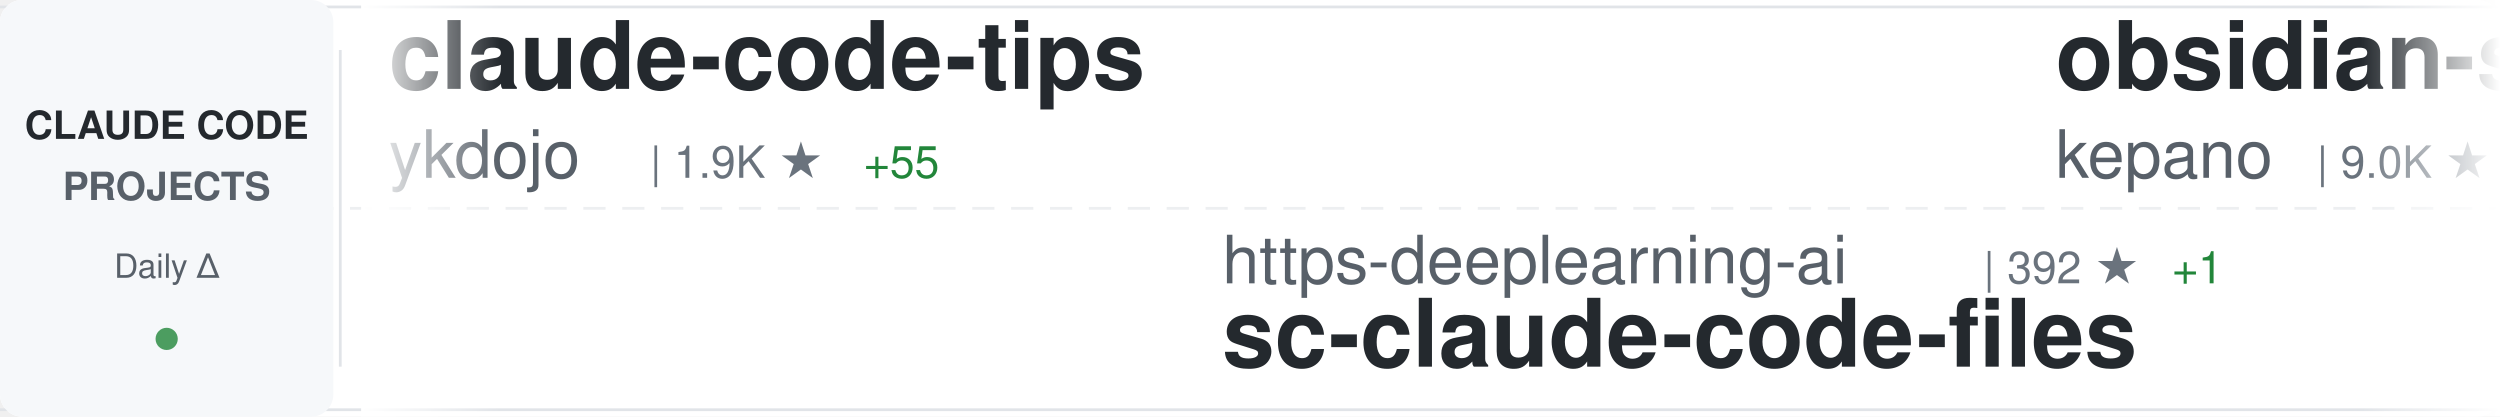
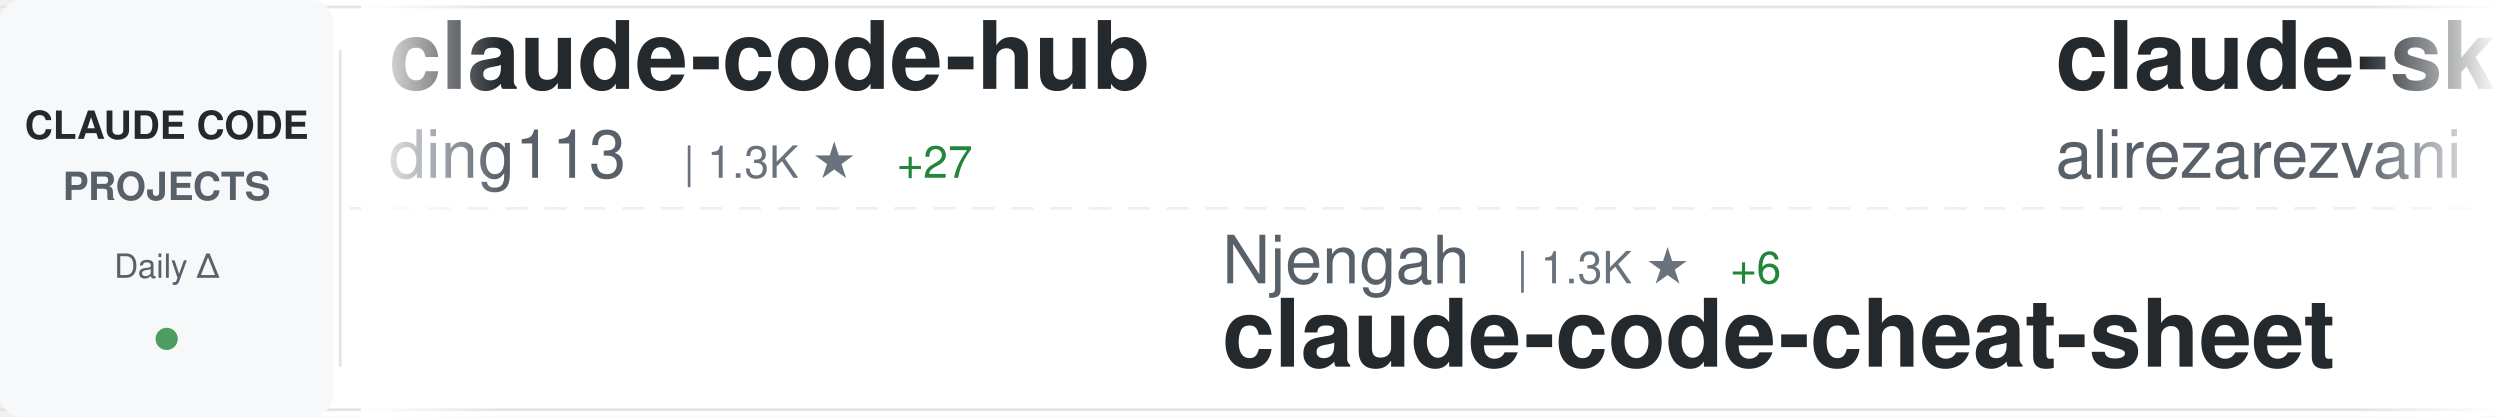
<svg xmlns="http://www.w3.org/2000/svg" width="900" height="150">
  <defs>
    <linearGradient id="awesomeLeftFade" x1="0%" y1="0%" x2="100%" y2="0%">
      <stop offset="0%" style="stop-color:#ffffff;stop-opacity:1" />
      <stop offset="100%" style="stop-color:#ffffff;stop-opacity:0" />
    </linearGradient>
    <linearGradient id="awesomeRightFade" x1="0%" y1="0%" x2="100%" y2="0%">
      <stop offset="0%" style="stop-color:#ffffff;stop-opacity:0" />
      <stop offset="100%" style="stop-color:#ffffff;stop-opacity:1" />
    </linearGradient>
  </defs>
  <rect width="900" height="150" fill="#ffffff" rx="8" />
  <rect x="0" y="2" width="900" height="1" fill="#e1e4e8" />
  <rect x="0" y="147" width="900" height="1" fill="#e1e4e8" />
  <line x1="0" y1="75" x2="900" y2="75" stroke="#e1e4e8" stroke-width="1" stroke-dasharray="8 6" opacity="0.6" />
  <rect x="0" y="0" width="120" height="150" fill="#f6f8fa" rx="8" />
  <text x="60" y="50" font-family="-apple-system, BlinkMacSystemFont, 'Segoe UI', Helvetica, Arial, sans-serif" font-size="14" font-weight="600" fill="#24292e" text-anchor="middle">CLAUDE CODE</text>
  <text x="60" y="72" font-family="-apple-system, BlinkMacSystemFont, 'Segoe UI', Helvetica, Arial, sans-serif" font-size="14" font-weight="600" fill="#586069" text-anchor="middle">PROJECTS</text>
  <text x="60" y="100" font-family="-apple-system, BlinkMacSystemFont, 'Segoe UI', Helvetica, Arial, sans-serif" font-size="12" font-weight="500" fill="#586069" text-anchor="middle">Daily Δ</text>
  <circle cx="60" cy="122" r="4" fill="#22863a" opacity="0.8" />
  <rect x="122" y="18" width="1" height="114" fill="#e1e4e8" />
  <clipPath id="awesomeTickerClip">
    <rect x="130" y="0" width="770" height="150" />
  </clipPath>
  <g clip-path="url(#awesomeTickerClip)">
    <g id="awesomeTickerItems">
      <animateTransform attributeName="transform" attributeType="XML" type="translate" from="0 0" to="-3000 0" dur="54s" repeatCount="indefinite" />
      <g transform="translate(0, 0)">
-         <text x="140" y="32" font-family="-apple-system, BlinkMacSystemFont, 'Segoe UI', Helvetica, Arial, sans-serif" font-size="34" font-weight="600" fill="#24292e">claude-code-tips</text>
-         <text x="140" y="64" font-family="-apple-system, BlinkMacSystemFont, 'Segoe UI', Helvetica, Arial, sans-serif" font-size="24" font-weight="400" fill="#586069">ykdojo</text>
-         <text x="234" y="64" font-family="-apple-system, BlinkMacSystemFont, 'Segoe UI', Helvetica, Arial, sans-serif" font-size="16" font-weight="500" fill="#6a737d">| 1.9K ★</text>
-         <text x="311" y="64" font-family="-apple-system, BlinkMacSystemFont, 'Segoe UI', Helvetica, Arial, sans-serif" font-size="16" font-weight="500" fill="#22863a"> +55</text>
+         <text x="140" y="32" font-family="-apple-system, BlinkMacSystemFont, 'Segoe UI', Helvetica, Arial, sans-serif" font-size="34" font-weight="600" fill="#24292e">claude-code-hub</text>
+         <text x="140" y="64" font-family="-apple-system, BlinkMacSystemFont, 'Segoe UI', Helvetica, Arial, sans-serif" font-size="24" font-weight="400" fill="#586069">ding113</text>
+         <text x="246" y="64" font-family="-apple-system, BlinkMacSystemFont, 'Segoe UI', Helvetica, Arial, sans-serif" font-size="16" font-weight="500" fill="#6a737d">| 1.3K ★</text>
+         <text x="323" y="64" font-family="-apple-system, BlinkMacSystemFont, 'Segoe UI', Helvetica, Arial, sans-serif" font-size="16" font-weight="500" fill="#22863a"> +27</text>
      </g>
      <g transform="translate(300, 0)">
-         <text x="140" y="102" font-family="-apple-system, BlinkMacSystemFont, 'Segoe UI', Helvetica, Arial, sans-serif" font-size="24" font-weight="400" fill="#586069">https-deeplearning-ai</text>
-         <text x="414" y="102" font-family="-apple-system, BlinkMacSystemFont, 'Segoe UI', Helvetica, Arial, sans-serif" font-size="16" font-weight="500" fill="#6a737d">| 392 ★</text>
-         <text x="482" y="102" font-family="-apple-system, BlinkMacSystemFont, 'Segoe UI', Helvetica, Arial, sans-serif" font-size="16" font-weight="500" fill="#22863a"> +1</text>
-         <text x="140" y="132" font-family="-apple-system, BlinkMacSystemFont, 'Segoe UI', Helvetica, Arial, sans-serif" font-size="34" font-weight="600" fill="#24292e">sc-claude-code-files</text>
+         <text x="140" y="102" font-family="-apple-system, BlinkMacSystemFont, 'Segoe UI', Helvetica, Arial, sans-serif" font-size="24" font-weight="400" fill="#586069">Njengah</text>
+         <text x="246" y="102" font-family="-apple-system, BlinkMacSystemFont, 'Segoe UI', Helvetica, Arial, sans-serif" font-size="16" font-weight="500" fill="#6a737d">| 1.3K ★</text>
+         <text x="323" y="102" font-family="-apple-system, BlinkMacSystemFont, 'Segoe UI', Helvetica, Arial, sans-serif" font-size="16" font-weight="500" fill="#22863a"> +6</text>
+         <text x="140" y="132" font-family="-apple-system, BlinkMacSystemFont, 'Segoe UI', Helvetica, Arial, sans-serif" font-size="34" font-weight="600" fill="#24292e">claude-code-cheat-sheet</text>
      </g>
      <g transform="translate(600, 0)">
-         <text x="140" y="32" font-family="-apple-system, BlinkMacSystemFont, 'Segoe UI', Helvetica, Arial, sans-serif" font-size="34" font-weight="600" fill="#24292e">obsidian-skills</text>
-         <text x="140" y="64" font-family="-apple-system, BlinkMacSystemFont, 'Segoe UI', Helvetica, Arial, sans-serif" font-size="24" font-weight="400" fill="#586069">kepano</text>
-         <text x="234" y="64" font-family="-apple-system, BlinkMacSystemFont, 'Segoe UI', Helvetica, Arial, sans-serif" font-size="16" font-weight="500" fill="#6a737d">| 9.0K ★</text>
-         <text x="311" y="64" font-family="-apple-system, BlinkMacSystemFont, 'Segoe UI', Helvetica, Arial, sans-serif" font-size="16" font-weight="500" fill="#22863a"> +81</text>
+         <text x="140" y="32" font-family="-apple-system, BlinkMacSystemFont, 'Segoe UI', Helvetica, Arial, sans-serif" font-size="34" font-weight="600" fill="#24292e">claude-skills</text>
+         <text x="140" y="64" font-family="-apple-system, BlinkMacSystemFont, 'Segoe UI', Helvetica, Arial, sans-serif" font-size="24" font-weight="400" fill="#586069">alirezarezvani</text>
+         <text x="330" y="64" font-family="-apple-system, BlinkMacSystemFont, 'Segoe UI', Helvetica, Arial, sans-serif" font-size="16" font-weight="500" fill="#6a737d">| 1.5K ★</text>
+         <text x="407" y="64" font-family="-apple-system, BlinkMacSystemFont, 'Segoe UI', Helvetica, Arial, sans-serif" font-size="16" font-weight="500" fill="#22863a"> +21</text>
      </g>
      <g transform="translate(900, 0)">
-         <text x="140" y="102" font-family="-apple-system, BlinkMacSystemFont, 'Segoe UI', Helvetica, Arial, sans-serif" font-size="24" font-weight="400" fill="#586069">PleasePrompto</text>
-         <text x="318" y="102" font-family="-apple-system, BlinkMacSystemFont, 'Segoe UI', Helvetica, Arial, sans-serif" font-size="16" font-weight="500" fill="#6a737d">| 3.1K ★</text>
-         <text x="395" y="102" font-family="-apple-system, BlinkMacSystemFont, 'Segoe UI', Helvetica, Arial, sans-serif" font-size="16" font-weight="500" fill="#22863a"> +69</text>
-         <text x="140" y="132" font-family="-apple-system, BlinkMacSystemFont, 'Segoe UI', Helvetica, Arial, sans-serif" font-size="34" font-weight="600" fill="#24292e">notebooklm-skill</text>
+         <text x="140" y="102" font-family="-apple-system, BlinkMacSystemFont, 'Segoe UI', Helvetica, Arial, sans-serif" font-size="24" font-weight="400" fill="#586069">JessyTsui</text>
+         <text x="270" y="102" font-family="-apple-system, BlinkMacSystemFont, 'Segoe UI', Helvetica, Arial, sans-serif" font-size="16" font-weight="500" fill="#6a737d">| 1.0K ★</text>
+         <text x="347" y="102" font-family="-apple-system, BlinkMacSystemFont, 'Segoe UI', Helvetica, Arial, sans-serif" font-size="16" font-weight="500" fill="#22863a"> +4</text>
+         <text x="140" y="132" font-family="-apple-system, BlinkMacSystemFont, 'Segoe UI', Helvetica, Arial, sans-serif" font-size="34" font-weight="600" fill="#24292e">Claude-Code-Remote</text>
      </g>
      <g transform="translate(1200, 0)">
-         <text x="140" y="32" font-family="-apple-system, BlinkMacSystemFont, 'Segoe UI', Helvetica, Arial, sans-serif" font-size="34" font-weight="600" fill="#24292e">claude-task-master</text>
-         <text x="140" y="64" font-family="-apple-system, BlinkMacSystemFont, 'Segoe UI', Helvetica, Arial, sans-serif" font-size="24" font-weight="400" fill="#586069">eyaltoledano</text>
-         <text x="306" y="64" font-family="-apple-system, BlinkMacSystemFont, 'Segoe UI', Helvetica, Arial, sans-serif" font-size="16" font-weight="500" fill="#6a737d">| 25.2K ★</text>
-         <text x="392" y="64" font-family="-apple-system, BlinkMacSystemFont, 'Segoe UI', Helvetica, Arial, sans-serif" font-size="16" font-weight="500" fill="#22863a"> +29</text>
+         <text x="140" y="32" font-family="-apple-system, BlinkMacSystemFont, 'Segoe UI', Helvetica, Arial, sans-serif" font-size="34" font-weight="600" fill="#24292e">openskills</text>
+         <text x="140" y="64" font-family="-apple-system, BlinkMacSystemFont, 'Segoe UI', Helvetica, Arial, sans-serif" font-size="24" font-weight="400" fill="#586069">numman-ali</text>
+         <text x="282" y="64" font-family="-apple-system, BlinkMacSystemFont, 'Segoe UI', Helvetica, Arial, sans-serif" font-size="16" font-weight="500" fill="#6a737d">| 7.7K ★</text>
+         <text x="359" y="64" font-family="-apple-system, BlinkMacSystemFont, 'Segoe UI', Helvetica, Arial, sans-serif" font-size="16" font-weight="500" fill="#22863a"> +69</text>
      </g>
      <g transform="translate(1500, 0)">
-         <text x="140" y="102" font-family="-apple-system, BlinkMacSystemFont, 'Segoe UI', Helvetica, Arial, sans-serif" font-size="24" font-weight="400" fill="#586069">gurusup</text>
-         <text x="246" y="102" font-family="-apple-system, BlinkMacSystemFont, 'Segoe UI', Helvetica, Arial, sans-serif" font-size="16" font-weight="500" fill="#6a737d">| 72 ★</text>
-         <text x="140" y="132" font-family="-apple-system, BlinkMacSystemFont, 'Segoe UI', Helvetica, Arial, sans-serif" font-size="34" font-weight="600" fill="#24292e">claude-code-demo</text>
+         <text x="140" y="102" font-family="-apple-system, BlinkMacSystemFont, 'Segoe UI', Helvetica, Arial, sans-serif" font-size="24" font-weight="400" fill="#586069">ComposioHQ</text>
+         <text x="282" y="102" font-family="-apple-system, BlinkMacSystemFont, 'Segoe UI', Helvetica, Arial, sans-serif" font-size="16" font-weight="500" fill="#6a737d">| 29.5K ★</text>
+         <text x="368" y="102" font-family="-apple-system, BlinkMacSystemFont, 'Segoe UI', Helvetica, Arial, sans-serif" font-size="16" font-weight="500" fill="#22863a"> +458</text>
+         <text x="140" y="132" font-family="-apple-system, BlinkMacSystemFont, 'Segoe UI', Helvetica, Arial, sans-serif" font-size="34" font-weight="600" fill="#24292e">awesome-claude-skills</text>
      </g>
      <g transform="translate(1800, 0)">
-         <text x="140" y="32" font-family="-apple-system, BlinkMacSystemFont, 'Segoe UI', Helvetica, Arial, sans-serif" font-size="34" font-weight="600" fill="#24292e">claude-code-ide.el</text>
-         <text x="140" y="64" font-family="-apple-system, BlinkMacSystemFont, 'Segoe UI', Helvetica, Arial, sans-serif" font-size="24" font-weight="400" fill="#586069">manzaltu</text>
-         <text x="258" y="64" font-family="-apple-system, BlinkMacSystemFont, 'Segoe UI', Helvetica, Arial, sans-serif" font-size="16" font-weight="500" fill="#6a737d">| 1.3K ★</text>
-         <text x="335" y="64" font-family="-apple-system, BlinkMacSystemFont, 'Segoe UI', Helvetica, Arial, sans-serif" font-size="16" font-weight="500" fill="#22863a"> +3</text>
+         <text x="140" y="32" font-family="-apple-system, BlinkMacSystemFont, 'Segoe UI', Helvetica, Arial, sans-serif" font-size="34" font-weight="600" fill="#24292e">sc-claude-code-files</text>
+         <text x="140" y="64" font-family="-apple-system, BlinkMacSystemFont, 'Segoe UI', Helvetica, Arial, sans-serif" font-size="24" font-weight="400" fill="#586069">https-deeplearning-ai</text>
+         <text x="414" y="64" font-family="-apple-system, BlinkMacSystemFont, 'Segoe UI', Helvetica, Arial, sans-serif" font-size="16" font-weight="500" fill="#6a737d">| 392 ★</text>
+         <text x="482" y="64" font-family="-apple-system, BlinkMacSystemFont, 'Segoe UI', Helvetica, Arial, sans-serif" font-size="16" font-weight="500" fill="#22863a"> +1</text>
      </g>
      <g transform="translate(2100, 0)">
-         <text x="140" y="102" font-family="-apple-system, BlinkMacSystemFont, 'Segoe UI', Helvetica, Arial, sans-serif" font-size="24" font-weight="400" fill="#586069">BloopAI</text>
-         <text x="246" y="102" font-family="-apple-system, BlinkMacSystemFont, 'Segoe UI', Helvetica, Arial, sans-serif" font-size="16" font-weight="500" fill="#6a737d">| 20.2K ★</text>
-         <text x="332" y="102" font-family="-apple-system, BlinkMacSystemFont, 'Segoe UI', Helvetica, Arial, sans-serif" font-size="16" font-weight="500" fill="#22863a"> +174</text>
-         <text x="140" y="132" font-family="-apple-system, BlinkMacSystemFont, 'Segoe UI', Helvetica, Arial, sans-serif" font-size="34" font-weight="600" fill="#24292e">vibe-kanban</text>
+         <text x="140" y="102" font-family="-apple-system, BlinkMacSystemFont, 'Segoe UI', Helvetica, Arial, sans-serif" font-size="24" font-weight="400" fill="#586069">catlog22</text>
+         <text x="258" y="102" font-family="-apple-system, BlinkMacSystemFont, 'Segoe UI', Helvetica, Arial, sans-serif" font-size="16" font-weight="500" fill="#6a737d">| 1.2K ★</text>
+         <text x="335" y="102" font-family="-apple-system, BlinkMacSystemFont, 'Segoe UI', Helvetica, Arial, sans-serif" font-size="16" font-weight="500" fill="#22863a"> +5</text>
+         <text x="140" y="132" font-family="-apple-system, BlinkMacSystemFont, 'Segoe UI', Helvetica, Arial, sans-serif" font-size="34" font-weight="600" fill="#24292e">Claude-Code-Workflow</text>
      </g>
      <g transform="translate(2400, 0)">
-         <text x="140" y="32" font-family="-apple-system, BlinkMacSystemFont, 'Segoe UI', Helvetica, Arial, sans-serif" font-size="34" font-weight="600" fill="#24292e">claude-code-configs</text>
-         <text x="140" y="64" font-family="-apple-system, BlinkMacSystemFont, 'Segoe UI', Helvetica, Arial, sans-serif" font-size="24" font-weight="400" fill="#586069">Matt-Dionis</text>
-         <text x="294" y="64" font-family="-apple-system, BlinkMacSystemFont, 'Segoe UI', Helvetica, Arial, sans-serif" font-size="16" font-weight="500" fill="#6a737d">| 613 ★</text>
-         <text x="362" y="64" font-family="-apple-system, BlinkMacSystemFont, 'Segoe UI', Helvetica, Arial, sans-serif" font-size="16" font-weight="500" fill="#22863a"> +1</text>
+         <text x="140" y="32" font-family="-apple-system, BlinkMacSystemFont, 'Segoe UI', Helvetica, Arial, sans-serif" font-size="34" font-weight="600" fill="#24292e">agents</text>
+         <text x="140" y="64" font-family="-apple-system, BlinkMacSystemFont, 'Segoe UI', Helvetica, Arial, sans-serif" font-size="24" font-weight="400" fill="#586069">wshobson</text>
+         <text x="258" y="64" font-family="-apple-system, BlinkMacSystemFont, 'Segoe UI', Helvetica, Arial, sans-serif" font-size="16" font-weight="500" fill="#6a737d">| 27.6K ★</text>
+         <text x="344" y="64" font-family="-apple-system, BlinkMacSystemFont, 'Segoe UI', Helvetica, Arial, sans-serif" font-size="16" font-weight="500" fill="#22863a"> +103</text>
      </g>
      <g transform="translate(2700, 0)">
-         <text x="140" y="102" font-family="-apple-system, BlinkMacSystemFont, 'Segoe UI', Helvetica, Arial, sans-serif" font-size="24" font-weight="400" fill="#586069">anthropics</text>
-         <text x="282" y="102" font-family="-apple-system, BlinkMacSystemFont, 'Segoe UI', Helvetica, Arial, sans-serif" font-size="16" font-weight="500" fill="#6a737d">| 61.1K ★</text>
-         <text x="368" y="102" font-family="-apple-system, BlinkMacSystemFont, 'Segoe UI', Helvetica, Arial, sans-serif" font-size="16" font-weight="500" fill="#22863a"> +884</text>
-         <text x="140" y="132" font-family="-apple-system, BlinkMacSystemFont, 'Segoe UI', Helvetica, Arial, sans-serif" font-size="34" font-weight="600" fill="#24292e">skills</text>
+         <text x="140" y="102" font-family="-apple-system, BlinkMacSystemFont, 'Segoe UI', Helvetica, Arial, sans-serif" font-size="24" font-weight="400" fill="#586069">jarrodwatts</text>
+         <text x="294" y="102" font-family="-apple-system, BlinkMacSystemFont, 'Segoe UI', Helvetica, Arial, sans-serif" font-size="16" font-weight="500" fill="#6a737d">| 903 ★</text>
+         <text x="362" y="102" font-family="-apple-system, BlinkMacSystemFont, 'Segoe UI', Helvetica, Arial, sans-serif" font-size="16" font-weight="500" fill="#22863a"> +12</text>
+         <text x="140" y="132" font-family="-apple-system, BlinkMacSystemFont, 'Segoe UI', Helvetica, Arial, sans-serif" font-size="34" font-weight="600" fill="#24292e">claude-code-config</text>
      </g>
      <g transform="translate(3000, 0)">
-         <text x="140" y="32" font-family="-apple-system, BlinkMacSystemFont, 'Segoe UI', Helvetica, Arial, sans-serif" font-size="34" font-weight="600" fill="#24292e">claude-code-tips</text>
-         <text x="140" y="64" font-family="-apple-system, BlinkMacSystemFont, 'Segoe UI', Helvetica, Arial, sans-serif" font-size="24" font-weight="400" fill="#586069">ykdojo</text>
-         <text x="234" y="64" font-family="-apple-system, BlinkMacSystemFont, 'Segoe UI', Helvetica, Arial, sans-serif" font-size="16" font-weight="500" fill="#6a737d">| 1.9K ★</text>
-         <text x="311" y="64" font-family="-apple-system, BlinkMacSystemFont, 'Segoe UI', Helvetica, Arial, sans-serif" font-size="16" font-weight="500" fill="#22863a"> +55</text>
+         <text x="140" y="32" font-family="-apple-system, BlinkMacSystemFont, 'Segoe UI', Helvetica, Arial, sans-serif" font-size="34" font-weight="600" fill="#24292e">claude-code-hub</text>
+         <text x="140" y="64" font-family="-apple-system, BlinkMacSystemFont, 'Segoe UI', Helvetica, Arial, sans-serif" font-size="24" font-weight="400" fill="#586069">ding113</text>
+         <text x="246" y="64" font-family="-apple-system, BlinkMacSystemFont, 'Segoe UI', Helvetica, Arial, sans-serif" font-size="16" font-weight="500" fill="#6a737d">| 1.3K ★</text>
+         <text x="323" y="64" font-family="-apple-system, BlinkMacSystemFont, 'Segoe UI', Helvetica, Arial, sans-serif" font-size="16" font-weight="500" fill="#22863a"> +27</text>
      </g>
      <g transform="translate(3300, 0)">
-         <text x="140" y="102" font-family="-apple-system, BlinkMacSystemFont, 'Segoe UI', Helvetica, Arial, sans-serif" font-size="24" font-weight="400" fill="#586069">https-deeplearning-ai</text>
-         <text x="414" y="102" font-family="-apple-system, BlinkMacSystemFont, 'Segoe UI', Helvetica, Arial, sans-serif" font-size="16" font-weight="500" fill="#6a737d">| 392 ★</text>
-         <text x="482" y="102" font-family="-apple-system, BlinkMacSystemFont, 'Segoe UI', Helvetica, Arial, sans-serif" font-size="16" font-weight="500" fill="#22863a"> +1</text>
-         <text x="140" y="132" font-family="-apple-system, BlinkMacSystemFont, 'Segoe UI', Helvetica, Arial, sans-serif" font-size="34" font-weight="600" fill="#24292e">sc-claude-code-files</text>
+         <text x="140" y="102" font-family="-apple-system, BlinkMacSystemFont, 'Segoe UI', Helvetica, Arial, sans-serif" font-size="24" font-weight="400" fill="#586069">Njengah</text>
+         <text x="246" y="102" font-family="-apple-system, BlinkMacSystemFont, 'Segoe UI', Helvetica, Arial, sans-serif" font-size="16" font-weight="500" fill="#6a737d">| 1.3K ★</text>
+         <text x="323" y="102" font-family="-apple-system, BlinkMacSystemFont, 'Segoe UI', Helvetica, Arial, sans-serif" font-size="16" font-weight="500" fill="#22863a"> +6</text>
+         <text x="140" y="132" font-family="-apple-system, BlinkMacSystemFont, 'Segoe UI', Helvetica, Arial, sans-serif" font-size="34" font-weight="600" fill="#24292e">claude-code-cheat-sheet</text>
      </g>
      <g transform="translate(3600, 0)">
-         <text x="140" y="32" font-family="-apple-system, BlinkMacSystemFont, 'Segoe UI', Helvetica, Arial, sans-serif" font-size="34" font-weight="600" fill="#24292e">obsidian-skills</text>
-         <text x="140" y="64" font-family="-apple-system, BlinkMacSystemFont, 'Segoe UI', Helvetica, Arial, sans-serif" font-size="24" font-weight="400" fill="#586069">kepano</text>
-         <text x="234" y="64" font-family="-apple-system, BlinkMacSystemFont, 'Segoe UI', Helvetica, Arial, sans-serif" font-size="16" font-weight="500" fill="#6a737d">| 9.0K ★</text>
-         <text x="311" y="64" font-family="-apple-system, BlinkMacSystemFont, 'Segoe UI', Helvetica, Arial, sans-serif" font-size="16" font-weight="500" fill="#22863a"> +81</text>
+         <text x="140" y="32" font-family="-apple-system, BlinkMacSystemFont, 'Segoe UI', Helvetica, Arial, sans-serif" font-size="34" font-weight="600" fill="#24292e">claude-skills</text>
+         <text x="140" y="64" font-family="-apple-system, BlinkMacSystemFont, 'Segoe UI', Helvetica, Arial, sans-serif" font-size="24" font-weight="400" fill="#586069">alirezarezvani</text>
+         <text x="330" y="64" font-family="-apple-system, BlinkMacSystemFont, 'Segoe UI', Helvetica, Arial, sans-serif" font-size="16" font-weight="500" fill="#6a737d">| 1.5K ★</text>
+         <text x="407" y="64" font-family="-apple-system, BlinkMacSystemFont, 'Segoe UI', Helvetica, Arial, sans-serif" font-size="16" font-weight="500" fill="#22863a"> +21</text>
      </g>
      <g transform="translate(3900, 0)">
-         <text x="140" y="102" font-family="-apple-system, BlinkMacSystemFont, 'Segoe UI', Helvetica, Arial, sans-serif" font-size="24" font-weight="400" fill="#586069">PleasePrompto</text>
-         <text x="318" y="102" font-family="-apple-system, BlinkMacSystemFont, 'Segoe UI', Helvetica, Arial, sans-serif" font-size="16" font-weight="500" fill="#6a737d">| 3.1K ★</text>
-         <text x="395" y="102" font-family="-apple-system, BlinkMacSystemFont, 'Segoe UI', Helvetica, Arial, sans-serif" font-size="16" font-weight="500" fill="#22863a"> +69</text>
-         <text x="140" y="132" font-family="-apple-system, BlinkMacSystemFont, 'Segoe UI', Helvetica, Arial, sans-serif" font-size="34" font-weight="600" fill="#24292e">notebooklm-skill</text>
+         <text x="140" y="102" font-family="-apple-system, BlinkMacSystemFont, 'Segoe UI', Helvetica, Arial, sans-serif" font-size="24" font-weight="400" fill="#586069">JessyTsui</text>
+         <text x="270" y="102" font-family="-apple-system, BlinkMacSystemFont, 'Segoe UI', Helvetica, Arial, sans-serif" font-size="16" font-weight="500" fill="#6a737d">| 1.0K ★</text>
+         <text x="347" y="102" font-family="-apple-system, BlinkMacSystemFont, 'Segoe UI', Helvetica, Arial, sans-serif" font-size="16" font-weight="500" fill="#22863a"> +4</text>
+         <text x="140" y="132" font-family="-apple-system, BlinkMacSystemFont, 'Segoe UI', Helvetica, Arial, sans-serif" font-size="34" font-weight="600" fill="#24292e">Claude-Code-Remote</text>
      </g>
    </g>
  </g>
  <rect x="130" y="0" width="50" height="150" fill="url(#awesomeLeftFade)" />
  <rect x="850" y="0" width="50" height="150" fill="url(#awesomeRightFade)" />
</svg>
